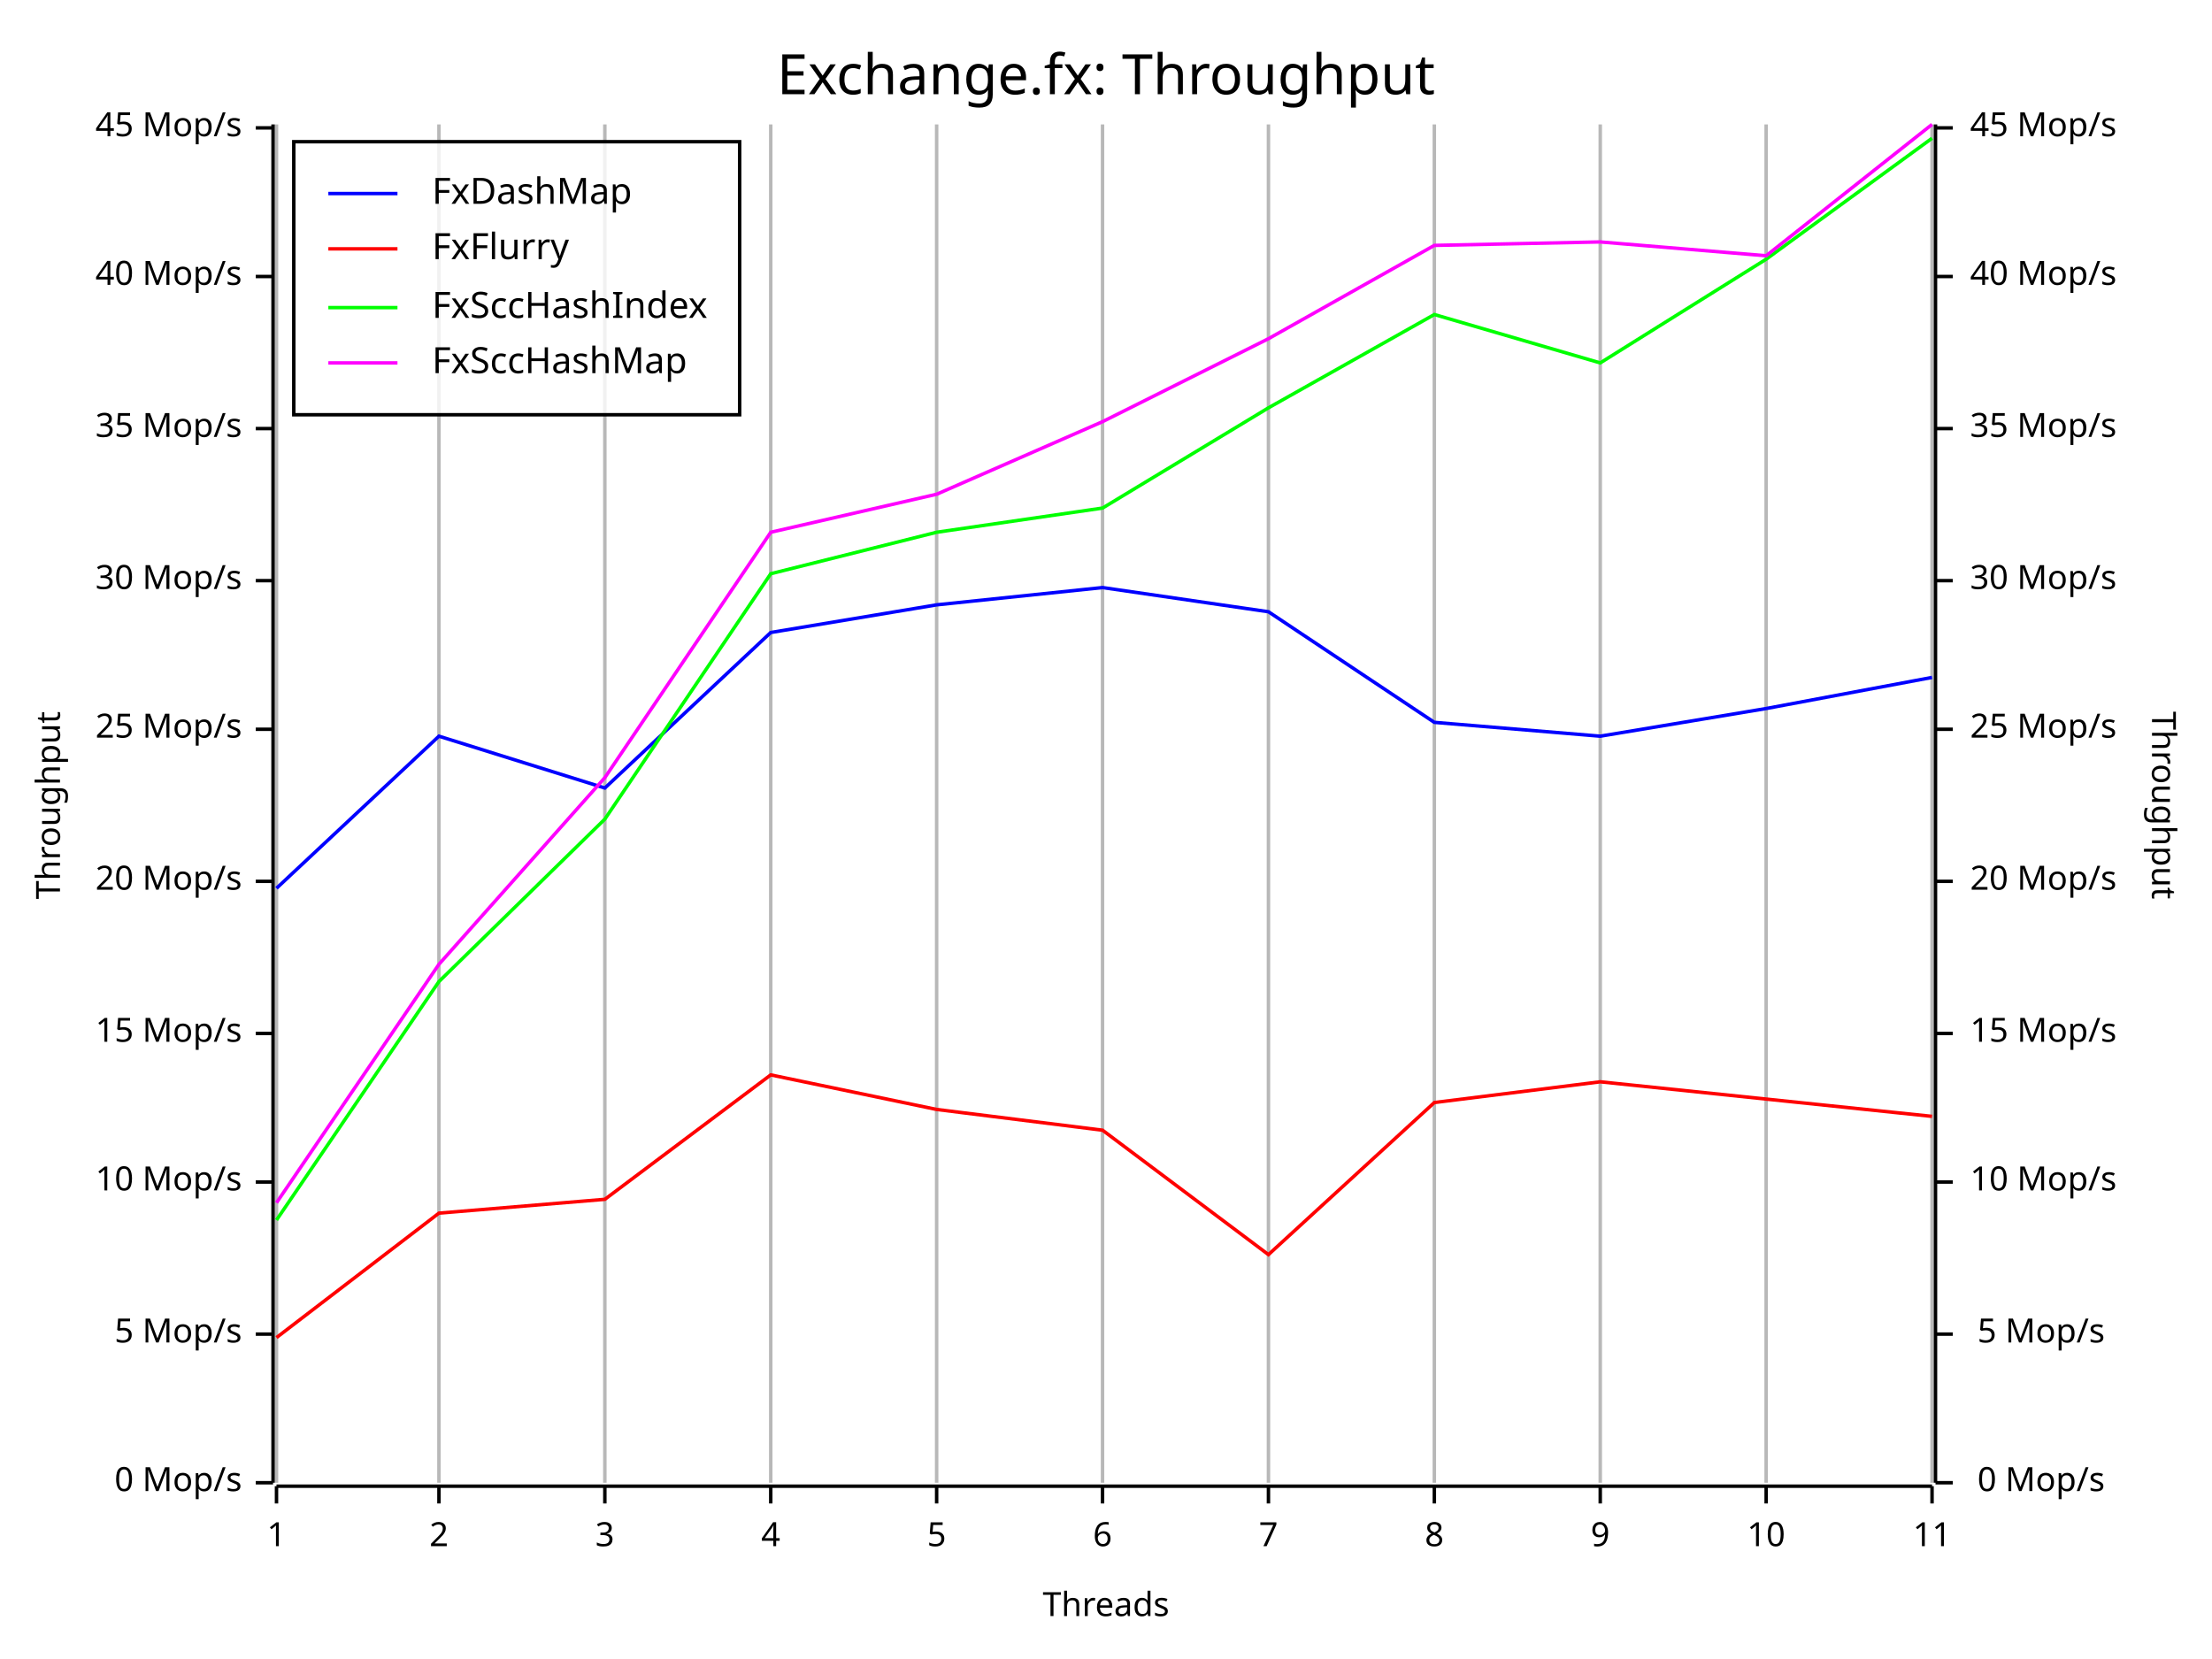
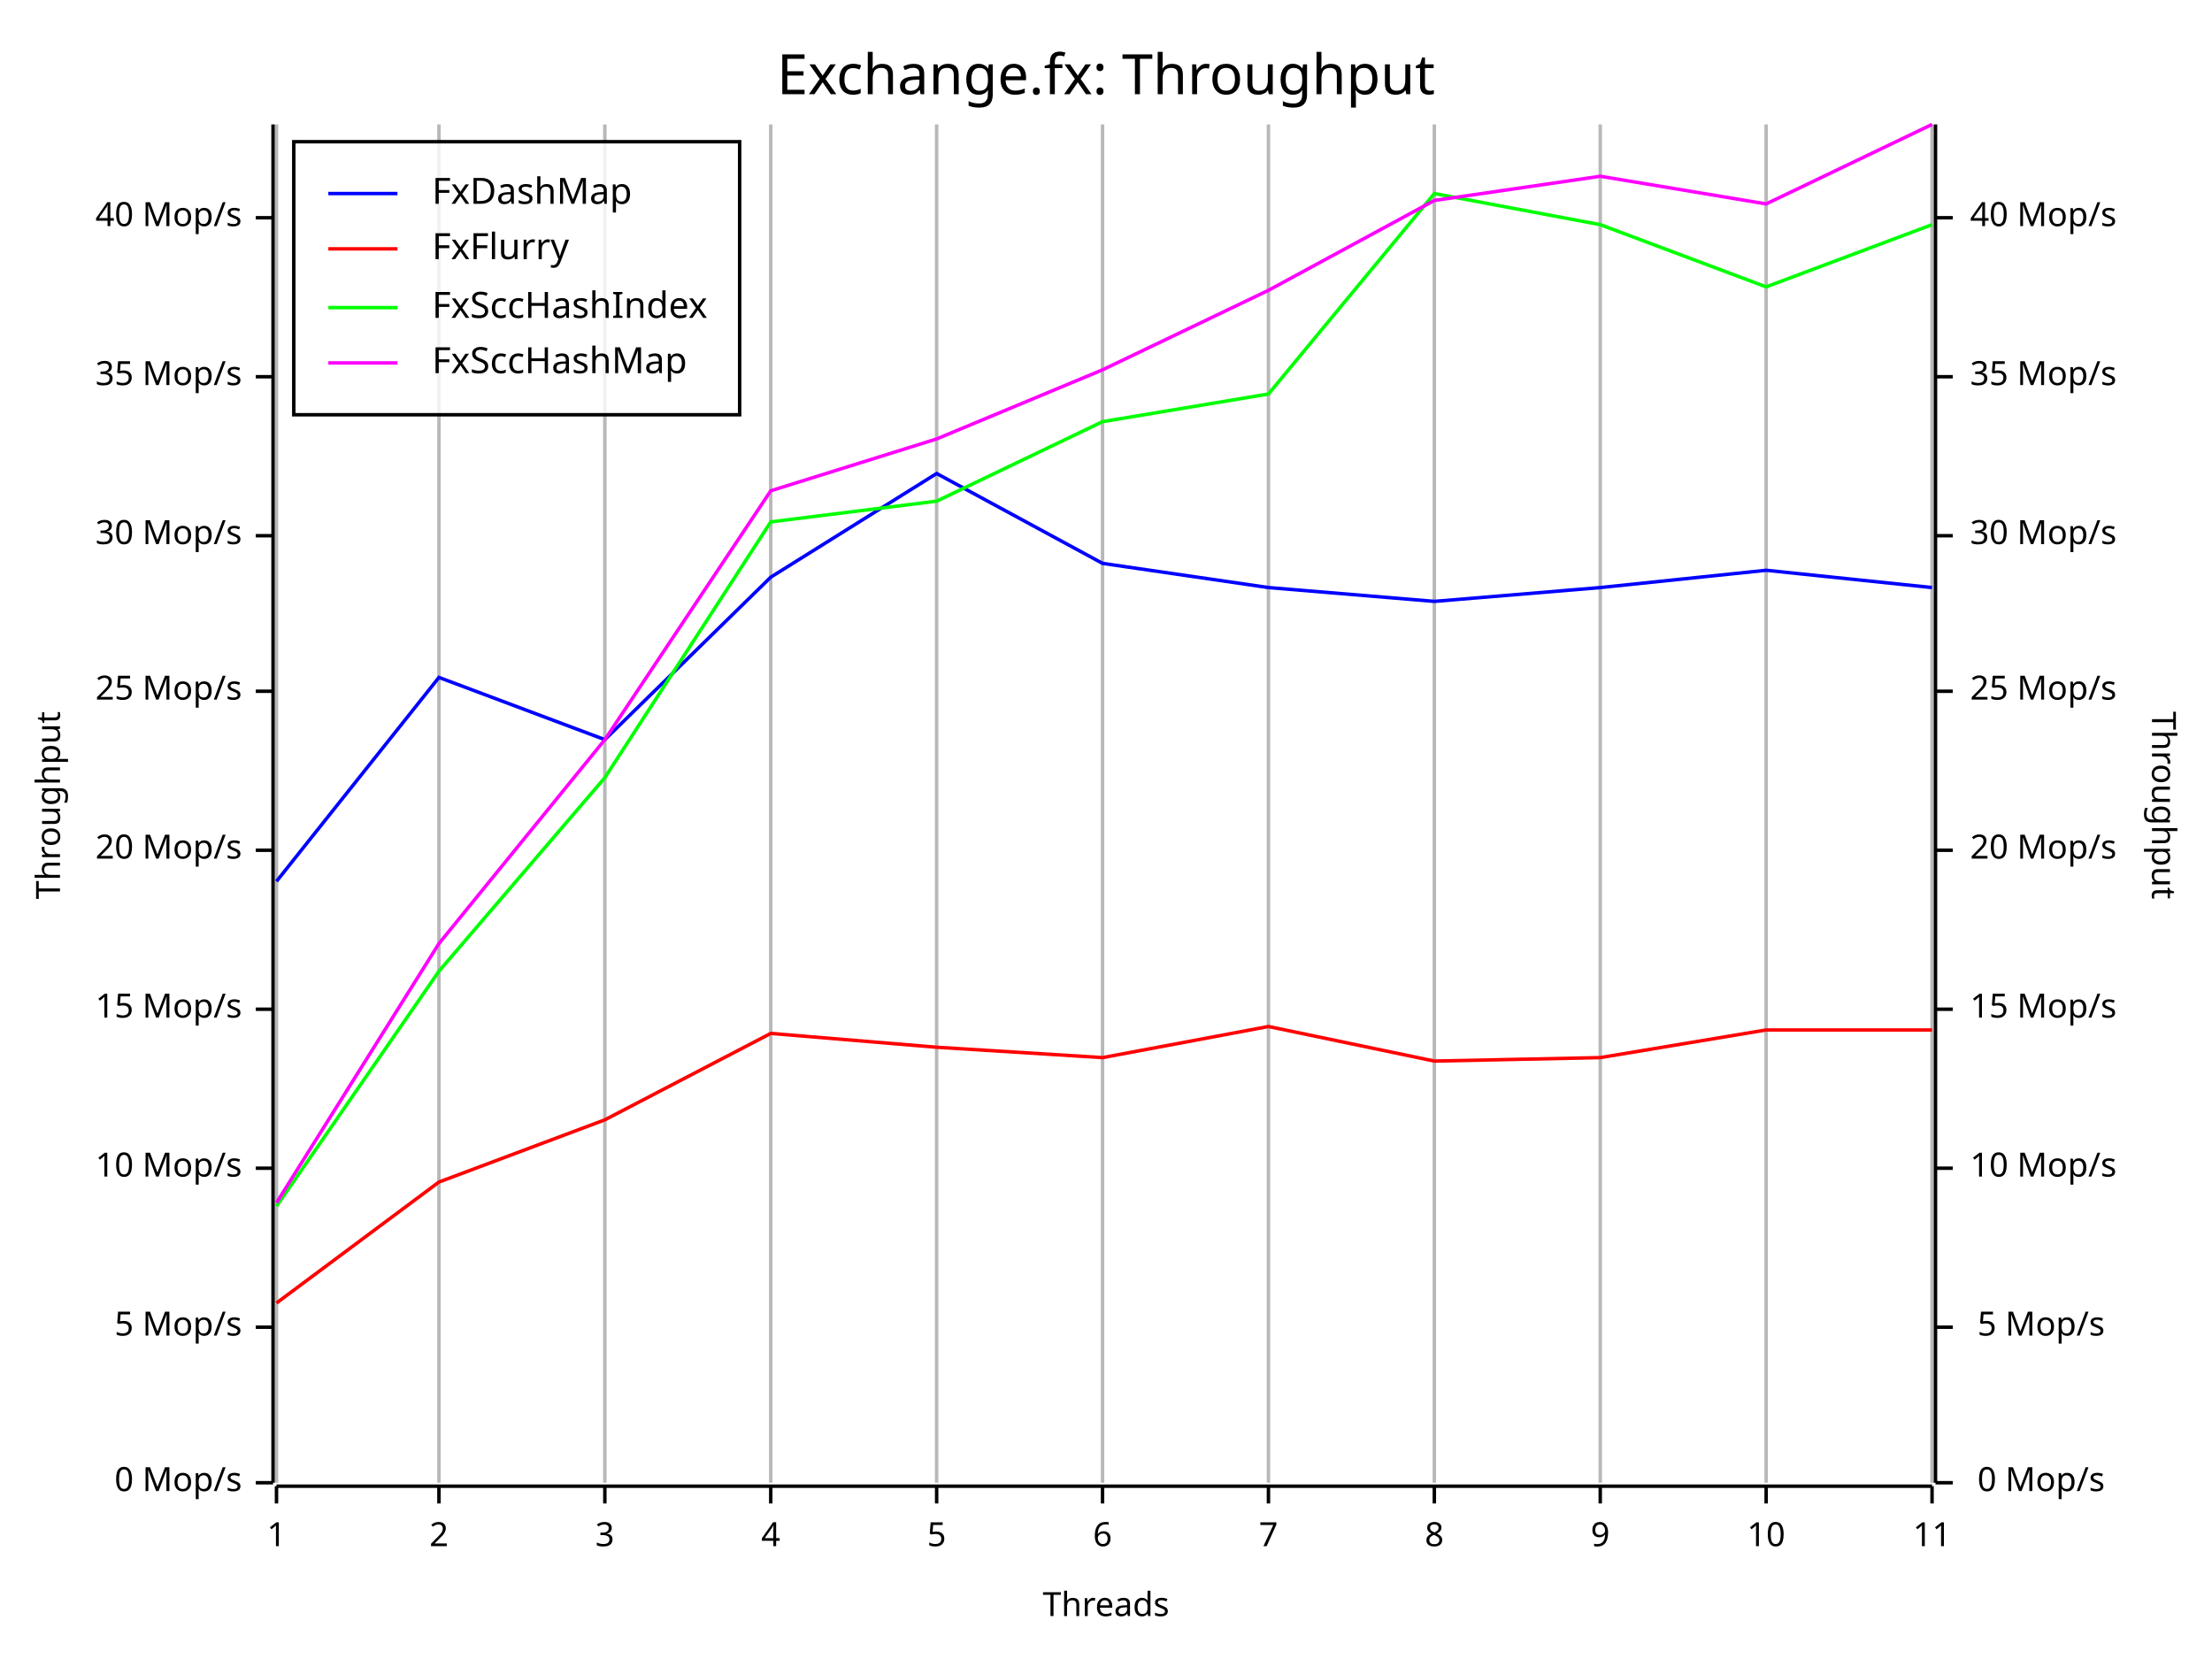
<svg xmlns="http://www.w3.org/2000/svg" width="640" height="480" viewBox="0 0 640 480">
  <rect x="0" y="0" width="640" height="480" opacity="1" fill="#FFFFFF" stroke="none" />
  <text x="320" y="15" dy="0.76em" text-anchor="middle" font-family="Fira Code" font-size="16.129" opacity="1" fill="#000000">
Exchange.fx: Throughput
</text>
  <line opacity="0.1" stroke="#000000" stroke-width="1" x1="80" y1="429" x2="80" y2="36" />
  <line opacity="0.1" stroke="#000000" stroke-width="1" x1="127" y1="429" x2="127" y2="36" />
  <line opacity="0.1" stroke="#000000" stroke-width="1" x1="175" y1="429" x2="175" y2="36" />
  <line opacity="0.1" stroke="#000000" stroke-width="1" x1="223" y1="429" x2="223" y2="36" />
  <line opacity="0.1" stroke="#000000" stroke-width="1" x1="271" y1="429" x2="271" y2="36" />
  <line opacity="0.1" stroke="#000000" stroke-width="1" x1="319" y1="429" x2="319" y2="36" />
  <line opacity="0.1" stroke="#000000" stroke-width="1" x1="367" y1="429" x2="367" y2="36" />
  <line opacity="0.1" stroke="#000000" stroke-width="1" x1="415" y1="429" x2="415" y2="36" />
  <line opacity="0.1" stroke="#000000" stroke-width="1" x1="463" y1="429" x2="463" y2="36" />
  <line opacity="0.1" stroke="#000000" stroke-width="1" x1="511" y1="429" x2="511" y2="36" />
  <line opacity="0.1" stroke="#000000" stroke-width="1" x1="559" y1="429" x2="559" y2="36" />
  <text x="10" y="233" dy="0.76em" text-anchor="middle" font-family="sans-serif" font-size="9.677" opacity="1" fill="#000000" transform="rotate(270, 10, 233)">
Throughput
</text>
  <text x="320" y="470" dy="-0.5ex" text-anchor="middle" font-family="sans-serif" font-size="9.677" opacity="1" fill="#000000">
Threads
</text>
  <text x="630" y="233" dy="0.76em" text-anchor="middle" font-family="sans-serif" font-size="9.677" opacity="1" fill="#000000" transform="rotate(90, 630, 233)">
Throughput
</text>
  <line opacity="0.2" stroke="#000000" stroke-width="1" x1="80" y1="429" x2="80" y2="36" />
  <line opacity="0.2" stroke="#000000" stroke-width="1" x1="127" y1="429" x2="127" y2="36" />
  <line opacity="0.2" stroke="#000000" stroke-width="1" x1="175" y1="429" x2="175" y2="36" />
  <line opacity="0.2" stroke="#000000" stroke-width="1" x1="223" y1="429" x2="223" y2="36" />
  <line opacity="0.2" stroke="#000000" stroke-width="1" x1="271" y1="429" x2="271" y2="36" />
  <line opacity="0.2" stroke="#000000" stroke-width="1" x1="319" y1="429" x2="319" y2="36" />
  <line opacity="0.2" stroke="#000000" stroke-width="1" x1="367" y1="429" x2="367" y2="36" />
  <line opacity="0.2" stroke="#000000" stroke-width="1" x1="415" y1="429" x2="415" y2="36" />
  <line opacity="0.2" stroke="#000000" stroke-width="1" x1="463" y1="429" x2="463" y2="36" />
  <line opacity="0.2" stroke="#000000" stroke-width="1" x1="511" y1="429" x2="511" y2="36" />
  <line opacity="0.2" stroke="#000000" stroke-width="1" x1="559" y1="429" x2="559" y2="36" />
  <polyline fill="none" opacity="1" stroke="#000000" stroke-width="1" points="79,36 79,429 " />
  <text x="70" y="429" dy="0.5ex" text-anchor="end" font-family="sans-serif" font-size="9.677" opacity="1" fill="#000000">
0 Mop/s
</text>
  <polyline fill="none" opacity="1" stroke="#000000" stroke-width="1" points="74,429 79,429 " />
-   <text x="70" y="386" dy="0.5ex" text-anchor="end" font-family="sans-serif" font-size="9.677" opacity="1" fill="#000000">
+   <text x="70" y="384" dy="0.5ex" text-anchor="end" font-family="sans-serif" font-size="9.677" opacity="1" fill="#000000">
5 Mop/s
</text>
-   <polyline fill="none" opacity="1" stroke="#000000" stroke-width="1" points="74,386 79,386 " />
-   <text x="70" y="342" dy="0.5ex" text-anchor="end" font-family="sans-serif" font-size="9.677" opacity="1" fill="#000000">
+   <polyline fill="none" opacity="1" stroke="#000000" stroke-width="1" points="74,384 79,384 " />
+   <text x="70" y="338" dy="0.5ex" text-anchor="end" font-family="sans-serif" font-size="9.677" opacity="1" fill="#000000">
10 Mop/s
</text>
-   <polyline fill="none" opacity="1" stroke="#000000" stroke-width="1" points="74,342 79,342 " />
-   <text x="70" y="299" dy="0.5ex" text-anchor="end" font-family="sans-serif" font-size="9.677" opacity="1" fill="#000000">
+   <polyline fill="none" opacity="1" stroke="#000000" stroke-width="1" points="74,338 79,338 " />
+   <text x="70" y="292" dy="0.5ex" text-anchor="end" font-family="sans-serif" font-size="9.677" opacity="1" fill="#000000">
15 Mop/s
</text>
-   <polyline fill="none" opacity="1" stroke="#000000" stroke-width="1" points="74,299 79,299 " />
-   <text x="70" y="255" dy="0.5ex" text-anchor="end" font-family="sans-serif" font-size="9.677" opacity="1" fill="#000000">
+   <polyline fill="none" opacity="1" stroke="#000000" stroke-width="1" points="74,292 79,292 " />
+   <text x="70" y="246" dy="0.5ex" text-anchor="end" font-family="sans-serif" font-size="9.677" opacity="1" fill="#000000">
20 Mop/s
</text>
-   <polyline fill="none" opacity="1" stroke="#000000" stroke-width="1" points="74,255 79,255 " />
-   <text x="70" y="211" dy="0.5ex" text-anchor="end" font-family="sans-serif" font-size="9.677" opacity="1" fill="#000000">
+   <polyline fill="none" opacity="1" stroke="#000000" stroke-width="1" points="74,246 79,246 " />
+   <text x="70" y="200" dy="0.5ex" text-anchor="end" font-family="sans-serif" font-size="9.677" opacity="1" fill="#000000">
25 Mop/s
</text>
-   <polyline fill="none" opacity="1" stroke="#000000" stroke-width="1" points="74,211 79,211 " />
-   <text x="70" y="168" dy="0.5ex" text-anchor="end" font-family="sans-serif" font-size="9.677" opacity="1" fill="#000000">
+   <polyline fill="none" opacity="1" stroke="#000000" stroke-width="1" points="74,200 79,200 " />
+   <text x="70" y="155" dy="0.5ex" text-anchor="end" font-family="sans-serif" font-size="9.677" opacity="1" fill="#000000">
30 Mop/s
</text>
-   <polyline fill="none" opacity="1" stroke="#000000" stroke-width="1" points="74,168 79,168 " />
-   <text x="70" y="124" dy="0.5ex" text-anchor="end" font-family="sans-serif" font-size="9.677" opacity="1" fill="#000000">
+   <polyline fill="none" opacity="1" stroke="#000000" stroke-width="1" points="74,155 79,155 " />
+   <text x="70" y="109" dy="0.5ex" text-anchor="end" font-family="sans-serif" font-size="9.677" opacity="1" fill="#000000">
35 Mop/s
</text>
-   <polyline fill="none" opacity="1" stroke="#000000" stroke-width="1" points="74,124 79,124 " />
-   <text x="70" y="80" dy="0.5ex" text-anchor="end" font-family="sans-serif" font-size="9.677" opacity="1" fill="#000000">
+   <polyline fill="none" opacity="1" stroke="#000000" stroke-width="1" points="74,109 79,109 " />
+   <text x="70" y="63" dy="0.5ex" text-anchor="end" font-family="sans-serif" font-size="9.677" opacity="1" fill="#000000">
40 Mop/s
</text>
-   <polyline fill="none" opacity="1" stroke="#000000" stroke-width="1" points="74,80 79,80 " />
-   <text x="70" y="37" dy="0.5ex" text-anchor="end" font-family="sans-serif" font-size="9.677" opacity="1" fill="#000000">
- 45 Mop/s
- </text>
-   <polyline fill="none" opacity="1" stroke="#000000" stroke-width="1" points="74,37 79,37 " />
+   <polyline fill="none" opacity="1" stroke="#000000" stroke-width="1" points="74,63 79,63 " />
  <polyline fill="none" opacity="1" stroke="#000000" stroke-width="1" points="80,430 559,430 " />
  <text x="80" y="440" dy="0.76em" text-anchor="middle" font-family="sans-serif" font-size="9.677" opacity="1" fill="#000000">
1
</text>
  <polyline fill="none" opacity="1" stroke="#000000" stroke-width="1" points="80,430 80,435 " />
  <text x="127" y="440" dy="0.76em" text-anchor="middle" font-family="sans-serif" font-size="9.677" opacity="1" fill="#000000">
2
</text>
  <polyline fill="none" opacity="1" stroke="#000000" stroke-width="1" points="127,430 127,435 " />
  <text x="175" y="440" dy="0.76em" text-anchor="middle" font-family="sans-serif" font-size="9.677" opacity="1" fill="#000000">
3
</text>
  <polyline fill="none" opacity="1" stroke="#000000" stroke-width="1" points="175,430 175,435 " />
  <text x="223" y="440" dy="0.76em" text-anchor="middle" font-family="sans-serif" font-size="9.677" opacity="1" fill="#000000">
4
</text>
  <polyline fill="none" opacity="1" stroke="#000000" stroke-width="1" points="223,430 223,435 " />
  <text x="271" y="440" dy="0.76em" text-anchor="middle" font-family="sans-serif" font-size="9.677" opacity="1" fill="#000000">
5
</text>
  <polyline fill="none" opacity="1" stroke="#000000" stroke-width="1" points="271,430 271,435 " />
  <text x="319" y="440" dy="0.76em" text-anchor="middle" font-family="sans-serif" font-size="9.677" opacity="1" fill="#000000">
6
</text>
  <polyline fill="none" opacity="1" stroke="#000000" stroke-width="1" points="319,430 319,435 " />
  <text x="367" y="440" dy="0.76em" text-anchor="middle" font-family="sans-serif" font-size="9.677" opacity="1" fill="#000000">
7
</text>
  <polyline fill="none" opacity="1" stroke="#000000" stroke-width="1" points="367,430 367,435 " />
  <text x="415" y="440" dy="0.76em" text-anchor="middle" font-family="sans-serif" font-size="9.677" opacity="1" fill="#000000">
8
</text>
  <polyline fill="none" opacity="1" stroke="#000000" stroke-width="1" points="415,430 415,435 " />
  <text x="463" y="440" dy="0.76em" text-anchor="middle" font-family="sans-serif" font-size="9.677" opacity="1" fill="#000000">
9
</text>
  <polyline fill="none" opacity="1" stroke="#000000" stroke-width="1" points="463,430 463,435 " />
  <text x="511" y="440" dy="0.76em" text-anchor="middle" font-family="sans-serif" font-size="9.677" opacity="1" fill="#000000">
10
</text>
  <polyline fill="none" opacity="1" stroke="#000000" stroke-width="1" points="511,430 511,435 " />
  <text x="559" y="440" dy="0.76em" text-anchor="middle" font-family="sans-serif" font-size="9.677" opacity="1" fill="#000000">
11
</text>
  <polyline fill="none" opacity="1" stroke="#000000" stroke-width="1" points="559,430 559,435 " />
  <polyline fill="none" opacity="1" stroke="#000000" stroke-width="1" points="560,36 560,429 " />
  <text x="609" y="429" dy="0.5ex" text-anchor="end" font-family="sans-serif" font-size="9.677" opacity="1" fill="#000000">
0 Mop/s
</text>
  <polyline fill="none" opacity="1" stroke="#000000" stroke-width="1" points="560,429 565,429 " />
-   <text x="609" y="386" dy="0.5ex" text-anchor="end" font-family="sans-serif" font-size="9.677" opacity="1" fill="#000000">
+   <text x="609" y="384" dy="0.5ex" text-anchor="end" font-family="sans-serif" font-size="9.677" opacity="1" fill="#000000">
5 Mop/s
</text>
-   <polyline fill="none" opacity="1" stroke="#000000" stroke-width="1" points="560,386 565,386 " />
-   <text x="570" y="342" dy="0.5ex" text-anchor="start" font-family="sans-serif" font-size="9.677" opacity="1" fill="#000000">
+   <polyline fill="none" opacity="1" stroke="#000000" stroke-width="1" points="560,384 565,384 " />
+   <text x="570" y="338" dy="0.5ex" text-anchor="start" font-family="sans-serif" font-size="9.677" opacity="1" fill="#000000">
10 Mop/s
</text>
-   <polyline fill="none" opacity="1" stroke="#000000" stroke-width="1" points="560,342 565,342 " />
-   <text x="570" y="299" dy="0.5ex" text-anchor="start" font-family="sans-serif" font-size="9.677" opacity="1" fill="#000000">
+   <polyline fill="none" opacity="1" stroke="#000000" stroke-width="1" points="560,338 565,338 " />
+   <text x="570" y="292" dy="0.5ex" text-anchor="start" font-family="sans-serif" font-size="9.677" opacity="1" fill="#000000">
15 Mop/s
</text>
-   <polyline fill="none" opacity="1" stroke="#000000" stroke-width="1" points="560,299 565,299 " />
-   <text x="570" y="255" dy="0.5ex" text-anchor="start" font-family="sans-serif" font-size="9.677" opacity="1" fill="#000000">
+   <polyline fill="none" opacity="1" stroke="#000000" stroke-width="1" points="560,292 565,292 " />
+   <text x="570" y="246" dy="0.5ex" text-anchor="start" font-family="sans-serif" font-size="9.677" opacity="1" fill="#000000">
20 Mop/s
</text>
-   <polyline fill="none" opacity="1" stroke="#000000" stroke-width="1" points="560,255 565,255 " />
-   <text x="570" y="211" dy="0.5ex" text-anchor="start" font-family="sans-serif" font-size="9.677" opacity="1" fill="#000000">
+   <polyline fill="none" opacity="1" stroke="#000000" stroke-width="1" points="560,246 565,246 " />
+   <text x="570" y="200" dy="0.5ex" text-anchor="start" font-family="sans-serif" font-size="9.677" opacity="1" fill="#000000">
25 Mop/s
</text>
-   <polyline fill="none" opacity="1" stroke="#000000" stroke-width="1" points="560,211 565,211 " />
-   <text x="570" y="168" dy="0.5ex" text-anchor="start" font-family="sans-serif" font-size="9.677" opacity="1" fill="#000000">
+   <polyline fill="none" opacity="1" stroke="#000000" stroke-width="1" points="560,200 565,200 " />
+   <text x="570" y="155" dy="0.5ex" text-anchor="start" font-family="sans-serif" font-size="9.677" opacity="1" fill="#000000">
30 Mop/s
</text>
-   <polyline fill="none" opacity="1" stroke="#000000" stroke-width="1" points="560,168 565,168 " />
-   <text x="570" y="124" dy="0.5ex" text-anchor="start" font-family="sans-serif" font-size="9.677" opacity="1" fill="#000000">
+   <polyline fill="none" opacity="1" stroke="#000000" stroke-width="1" points="560,155 565,155 " />
+   <text x="570" y="109" dy="0.5ex" text-anchor="start" font-family="sans-serif" font-size="9.677" opacity="1" fill="#000000">
35 Mop/s
</text>
-   <polyline fill="none" opacity="1" stroke="#000000" stroke-width="1" points="560,124 565,124 " />
-   <text x="570" y="80" dy="0.5ex" text-anchor="start" font-family="sans-serif" font-size="9.677" opacity="1" fill="#000000">
+   <polyline fill="none" opacity="1" stroke="#000000" stroke-width="1" points="560,109 565,109 " />
+   <text x="570" y="63" dy="0.5ex" text-anchor="start" font-family="sans-serif" font-size="9.677" opacity="1" fill="#000000">
40 Mop/s
</text>
-   <polyline fill="none" opacity="1" stroke="#000000" stroke-width="1" points="560,80 565,80 " />
-   <text x="570" y="37" dy="0.5ex" text-anchor="start" font-family="sans-serif" font-size="9.677" opacity="1" fill="#000000">
- 45 Mop/s
- </text>
-   <polyline fill="none" opacity="1" stroke="#000000" stroke-width="1" points="560,37 565,37 " />
-   <polyline fill="none" opacity="1" stroke="#0000FF" stroke-width="1" points="80,257 127,213 175,228 223,183 271,175 319,170 367,177 415,209 463,213 511,205 559,196 " />
-   <polyline fill="none" opacity="1" stroke="#FF0000" stroke-width="1" points="80,387 127,351 175,347 223,311 271,321 319,327 367,363 415,319 463,313 511,318 559,323 " />
-   <polyline fill="none" opacity="1" stroke="#00FF00" stroke-width="1" points="80,353 127,284 175,237 223,166 271,154 319,147 367,118 415,91 463,105 511,75 559,40 " />
-   <polyline fill="none" opacity="1" stroke="#FF00FF" stroke-width="1" points="80,348 127,279 175,225 223,154 271,143 319,122 367,98 415,71 463,70 511,74 559,36 " />
+   <polyline fill="none" opacity="1" stroke="#000000" stroke-width="1" points="560,63 565,63 " />
+   <polyline fill="none" opacity="1" stroke="#0000FF" stroke-width="1" points="80,255 127,196 175,214 223,167 271,137 319,163 367,170 415,174 463,170 511,165 559,170 " />
+   <polyline fill="none" opacity="1" stroke="#FF0000" stroke-width="1" points="80,377 127,342 175,324 223,299 271,303 319,306 367,297 415,307 463,306 511,298 559,298 " />
+   <polyline fill="none" opacity="1" stroke="#00FF00" stroke-width="1" points="80,349 127,281 175,225 223,151 271,145 319,122 367,114 415,56 463,65 511,83 559,65 " />
+   <polyline fill="none" opacity="1" stroke="#FF00FF" stroke-width="1" points="80,348 127,273 175,214 223,142 271,127 319,107 367,84 415,58 463,51 511,59 559,36 " />
  <rect x="85" y="41" width="129" height="79" opacity="0.8" fill="#FFFFFF" stroke="none" />
  <rect x="85" y="41" width="129" height="79" opacity="1" fill="none" stroke="#000000" />
  <text x="125" y="51" dy="0.76em" text-anchor="start" font-family="Fira Code" font-size="10.484" opacity="1" fill="#000000">
FxDashMap
</text>
  <text x="125" y="67" dy="0.76em" text-anchor="start" font-family="Fira Code" font-size="10.484" opacity="1" fill="#000000">
FxFlurry
</text>
  <text x="125" y="84" dy="0.76em" text-anchor="start" font-family="Fira Code" font-size="10.484" opacity="1" fill="#000000">
FxSccHashIndex
</text>
  <text x="125" y="100" dy="0.76em" text-anchor="start" font-family="Fira Code" font-size="10.484" opacity="1" fill="#000000">
FxSccHashMap
</text>
  <polyline fill="none" opacity="1" stroke="#0000FF" stroke-width="1" points="95,56 115,56 " />
  <polyline fill="none" opacity="1" stroke="#FF0000" stroke-width="1" points="95,72 115,72 " />
  <polyline fill="none" opacity="1" stroke="#00FF00" stroke-width="1" points="95,89 115,89 " />
  <polyline fill="none" opacity="1" stroke="#FF00FF" stroke-width="1" points="95,105 115,105 " />
</svg>
